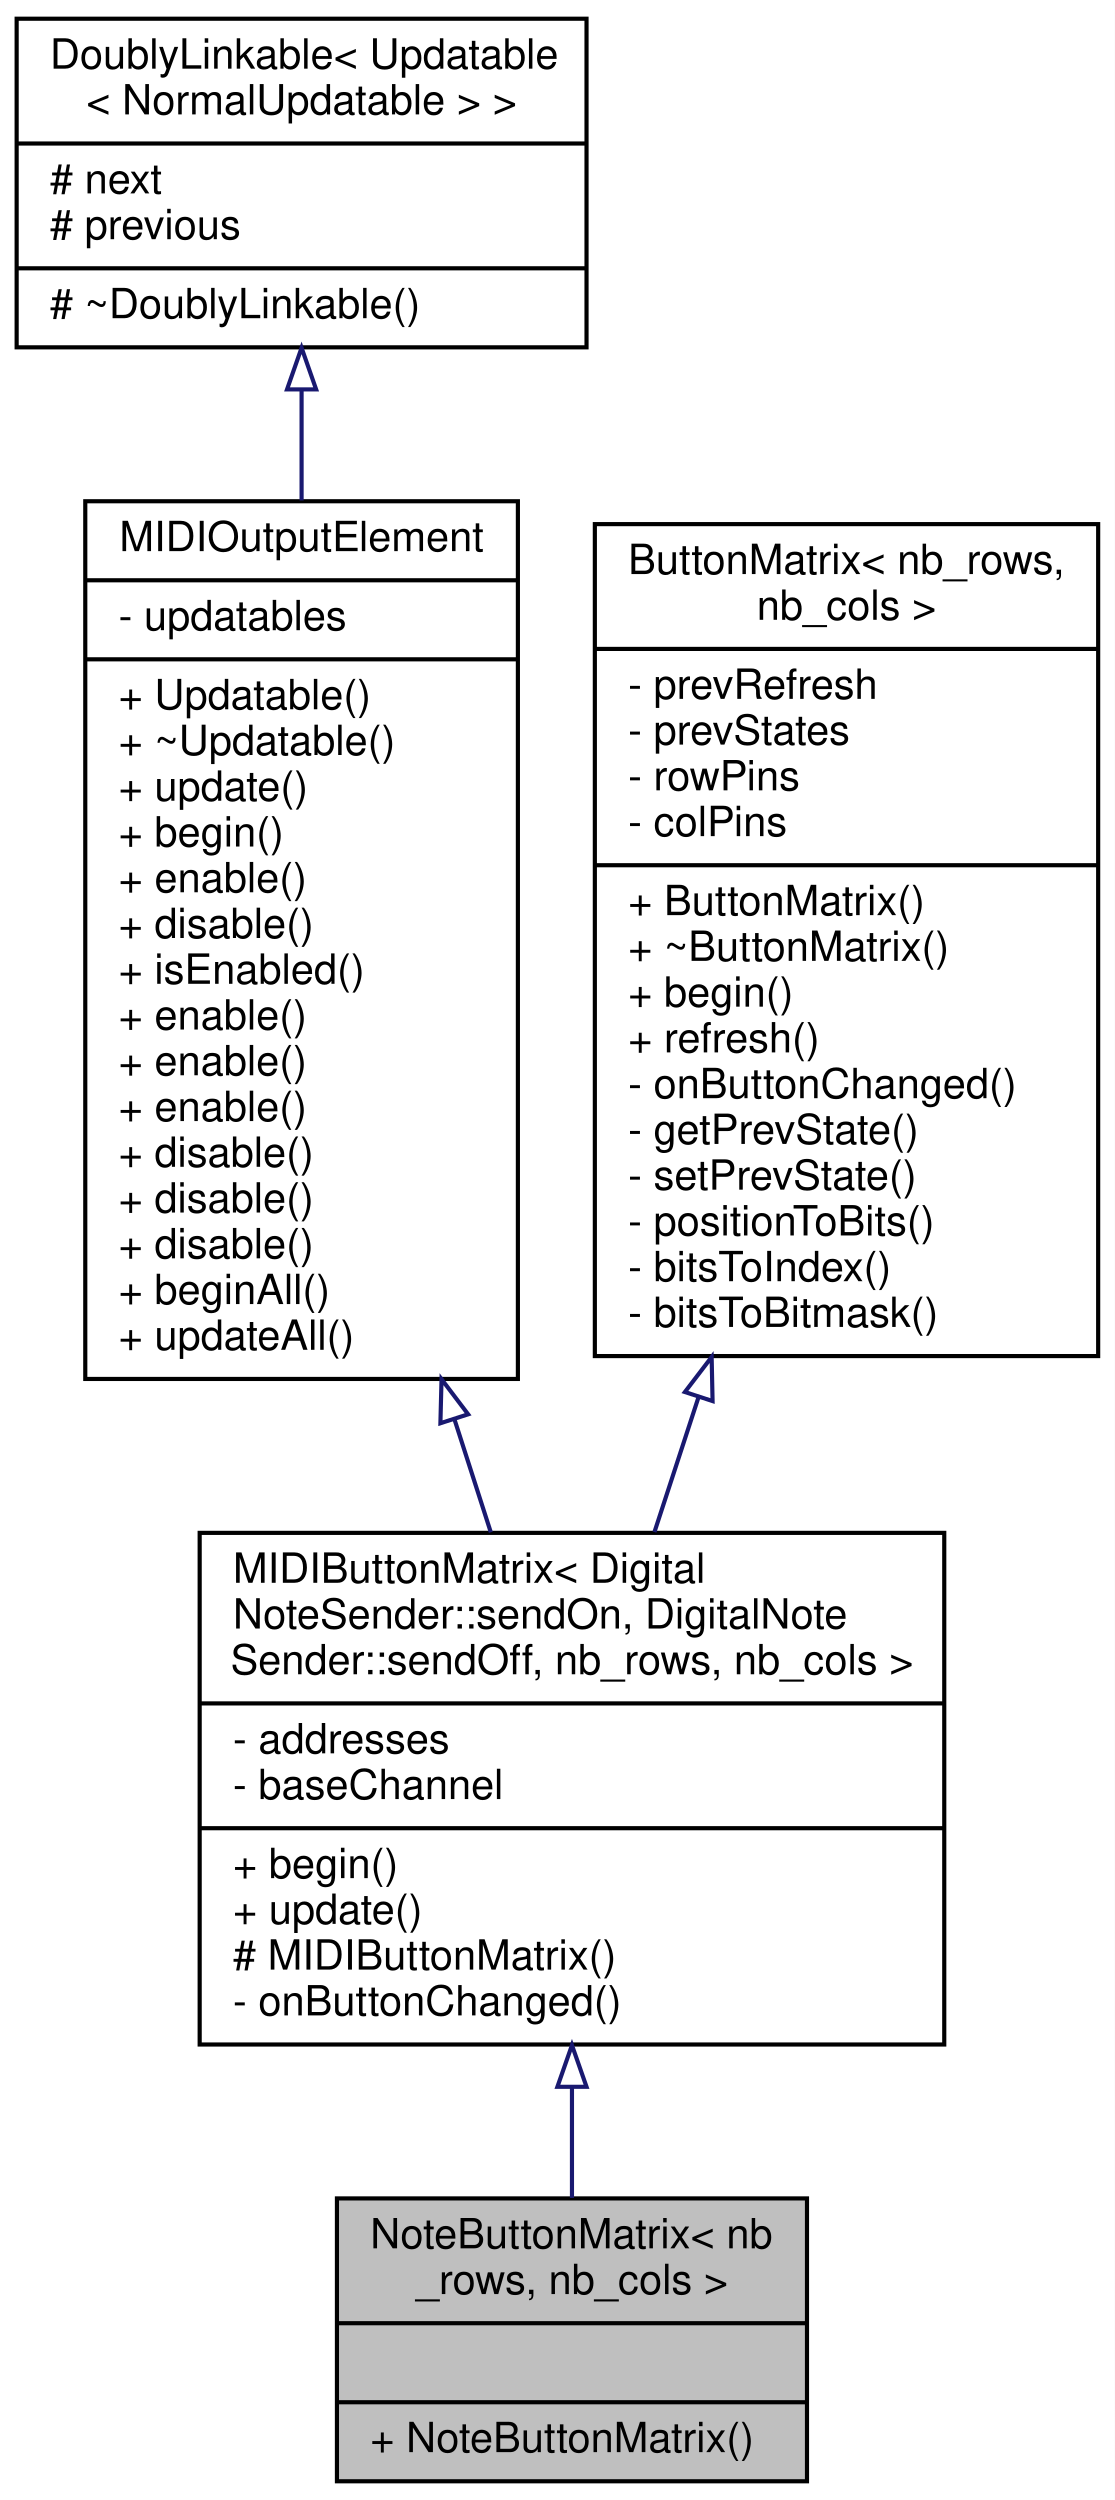
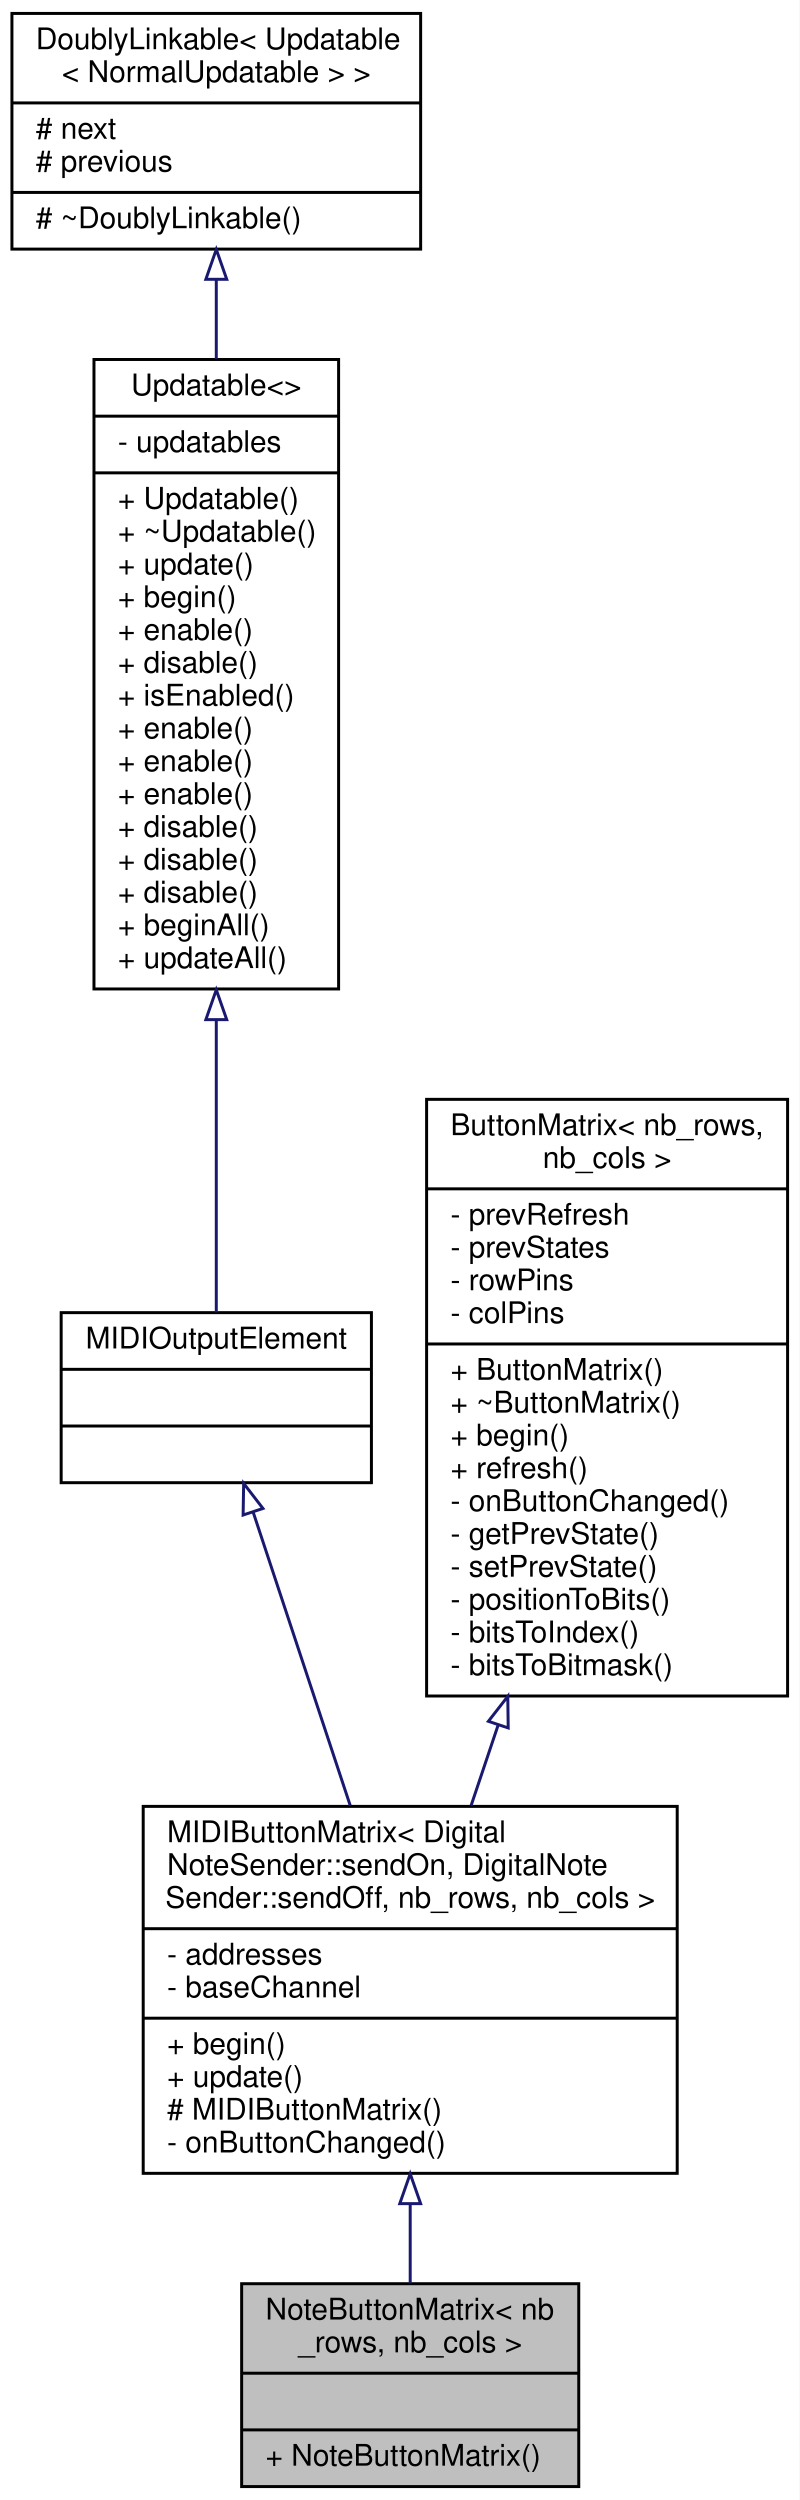
- <svg xmlns="http://www.w3.org/2000/svg" xmlns:xlink="http://www.w3.org/1999/xlink" width="268pt" height="601pt" viewBox="0.00 0.00 268.00 601.00">
-   <g id="graph0" class="graph" transform="scale(1 1) rotate(0) translate(4 597)">
-     <polygon fill="white" stroke="none" points="-4,4 -4,-597 264,-597 264,4 -4,4" />
+ <svg xmlns="http://www.w3.org/2000/svg" xmlns:xlink="http://www.w3.org/1999/xlink" width="268pt" height="838pt" viewBox="0.00 0.00 268.00 838.00">
+   <g id="graph0" class="graph" transform="scale(1 1) rotate(0) translate(4 834)">
+     <polygon fill="white" stroke="none" points="-4,4 -4,-834 264,-834 264,4 -4,4" />
    <g id="node1" class="node">
      <g id="a_node1">
        <a xlink:title="A class of MIDIOutputElements that read the input from a matrix of momentary push buttons or switches...">
          <polygon fill="#bfbfbf" stroke="black" points="77,-0.5 77,-68.5 190,-68.5 190,-0.5 77,-0.5" />
          <text text-anchor="start" x="85" y="-56.5" font-family="Helvetica,sans-Serif" font-size="10.00">NoteButtonMatrix&lt; nb</text>
          <text text-anchor="middle" x="133.5" y="-45.5" font-family="Helvetica,sans-Serif" font-size="10.00">_rows, nb_cols &gt;</text>
          <polyline fill="none" stroke="black" points="77,-38.5 190,-38.5 " />
          <text text-anchor="middle" x="133.5" y="-26.5" font-family="Helvetica,sans-Serif" font-size="10.00"> </text>
          <polyline fill="none" stroke="black" points="77,-19.5 190,-19.5 " />
          <text text-anchor="start" x="85" y="-7.5" font-family="Helvetica,sans-Serif" font-size="10.00">+ NoteButtonMatrix()</text>
        </a>
      </g>
    </g>
    <g id="node2" class="node">
      <g id="a_node2">
        <a xlink:href="../../d0/d54/classMIDIButtonMatrix.html" target="_top" xlink:title=" ">
          <polygon fill="white" stroke="black" points="44,-105.5 44,-228.5 223,-228.5 223,-105.5 44,-105.5" />
          <text text-anchor="start" x="52" y="-216.5" font-family="Helvetica,sans-Serif" font-size="10.00">MIDIButtonMatrix&lt; Digital</text>
          <text text-anchor="start" x="52" y="-205.5" font-family="Helvetica,sans-Serif" font-size="10.00">NoteSender::sendOn, DigitalNote</text>
          <text text-anchor="middle" x="133.5" y="-194.5" font-family="Helvetica,sans-Serif" font-size="10.00">Sender::sendOff, nb_rows, nb_cols &gt;</text>
          <polyline fill="none" stroke="black" points="44,-187.5 223,-187.5 " />
          <text text-anchor="start" x="52" y="-175.5" font-family="Helvetica,sans-Serif" font-size="10.00">- addresses</text>
          <text text-anchor="start" x="52" y="-164.5" font-family="Helvetica,sans-Serif" font-size="10.00">- baseChannel</text>
          <polyline fill="none" stroke="black" points="44,-157.5 223,-157.5 " />
          <text text-anchor="start" x="52" y="-145.5" font-family="Helvetica,sans-Serif" font-size="10.00">+ begin()</text>
          <text text-anchor="start" x="52" y="-134.5" font-family="Helvetica,sans-Serif" font-size="10.00">+ update()</text>
          <text text-anchor="start" x="52" y="-123.5" font-family="Helvetica,sans-Serif" font-size="10.00"># MIDIButtonMatrix()</text>
          <text text-anchor="start" x="52" y="-112.5" font-family="Helvetica,sans-Serif" font-size="10.00">- onButtonChanged()</text>
        </a>
      </g>
    </g>
    <g id="edge1" class="edge">
      <path fill="none" stroke="midnightblue" d="M133.5,-95.244C133.5,-85.966 133.5,-76.837 133.5,-68.615" />
      <polygon fill="none" stroke="midnightblue" points="130,-95.335 133.5,-105.335 137,-95.335 130,-95.335" />
    </g>
    <g id="node3" class="node">
      <g id="a_node3">
-         <a xlink:href="../../d5/de0/classUpdatable.html" target="_top" xlink:title=" ">
-           <polygon fill="white" stroke="black" points="16.5,-265.5 16.5,-476.5 120.5,-476.5 120.5,-265.5 16.5,-265.5" />
-           <text text-anchor="middle" x="68.5" y="-464.5" font-family="Helvetica,sans-Serif" font-size="10.00">MIDIOutputElement</text>
-           <polyline fill="none" stroke="black" points="16.5,-457.5 120.5,-457.5 " />
-           <text text-anchor="start" x="24.5" y="-445.5" font-family="Helvetica,sans-Serif" font-size="10.00">- updatables</text>
-           <polyline fill="none" stroke="black" points="16.5,-438.5 120.5,-438.5 " />
-           <text text-anchor="start" x="24.5" y="-426.5" font-family="Helvetica,sans-Serif" font-size="10.00">+ Updatable()</text>
-           <text text-anchor="start" x="24.5" y="-415.5" font-family="Helvetica,sans-Serif" font-size="10.00">+ ~Updatable()</text>
-           <text text-anchor="start" x="24.5" y="-404.5" font-family="Helvetica,sans-Serif" font-size="10.00">+ update()</text>
-           <text text-anchor="start" x="24.5" y="-393.5" font-family="Helvetica,sans-Serif" font-size="10.00">+ begin()</text>
-           <text text-anchor="start" x="24.5" y="-382.5" font-family="Helvetica,sans-Serif" font-size="10.00">+ enable()</text>
-           <text text-anchor="start" x="24.5" y="-371.5" font-family="Helvetica,sans-Serif" font-size="10.00">+ disable()</text>
-           <text text-anchor="start" x="24.5" y="-360.5" font-family="Helvetica,sans-Serif" font-size="10.00">+ isEnabled()</text>
-           <text text-anchor="start" x="24.5" y="-349.5" font-family="Helvetica,sans-Serif" font-size="10.00">+ enable()</text>
-           <text text-anchor="start" x="24.5" y="-338.5" font-family="Helvetica,sans-Serif" font-size="10.00">+ enable()</text>
-           <text text-anchor="start" x="24.5" y="-327.5" font-family="Helvetica,sans-Serif" font-size="10.00">+ enable()</text>
-           <text text-anchor="start" x="24.5" y="-316.5" font-family="Helvetica,sans-Serif" font-size="10.00">+ disable()</text>
-           <text text-anchor="start" x="24.5" y="-305.5" font-family="Helvetica,sans-Serif" font-size="10.00">+ disable()</text>
-           <text text-anchor="start" x="24.5" y="-294.5" font-family="Helvetica,sans-Serif" font-size="10.00">+ disable()</text>
-           <text text-anchor="start" x="24.5" y="-283.5" font-family="Helvetica,sans-Serif" font-size="10.00">+ beginAll()</text>
-           <text text-anchor="start" x="24.5" y="-272.5" font-family="Helvetica,sans-Serif" font-size="10.00">+ updateAll()</text>
+         <a xlink:href="../../dc/dc9/structMIDIOutputElement.html" target="_top" xlink:title=" ">
+           <polygon fill="white" stroke="black" points="16.5,-337 16.5,-394 120.5,-394 120.5,-337 16.5,-337" />
+           <text text-anchor="middle" x="68.5" y="-382" font-family="Helvetica,sans-Serif" font-size="10.00">MIDIOutputElement</text>
+           <polyline fill="none" stroke="black" points="16.5,-375 120.5,-375 " />
+           <text text-anchor="middle" x="68.5" y="-363" font-family="Helvetica,sans-Serif" font-size="10.00"> </text>
+           <polyline fill="none" stroke="black" points="16.5,-356 120.5,-356 " />
+           <text text-anchor="middle" x="68.5" y="-344" font-family="Helvetica,sans-Serif" font-size="10.00"> </text>
        </a>
      </g>
    </g>
    <g id="edge2" class="edge">
-       <path fill="none" stroke="midnightblue" d="M105.272,-255.724C108.262,-246.431 111.203,-237.291 113.992,-228.626" />
-       <polygon fill="none" stroke="midnightblue" points="101.874,-254.858 102.142,-265.45 108.537,-257.003 101.874,-254.858" />
+       <path fill="none" stroke="midnightblue" d="M80.887,-327.054C90.066,-299.305 102.772,-260.893 113.398,-228.769" />
+       <polygon fill="none" stroke="midnightblue" points="77.493,-326.17 77.675,-336.763 84.139,-328.368 77.493,-326.17" />
    </g>
    <g id="node4" class="node">
      <g id="a_node4">
-         <a xlink:href="../../d4/d23/classDoublyLinkable.html" target="_top" xlink:title=" ">
-           <polygon fill="white" stroke="black" points="0,-513.5 0,-592.5 137,-592.5 137,-513.5 0,-513.5" />
-           <text text-anchor="start" x="8" y="-580.5" font-family="Helvetica,sans-Serif" font-size="10.00">DoublyLinkable&lt; Updatable</text>
-           <text text-anchor="middle" x="68.5" y="-569.5" font-family="Helvetica,sans-Serif" font-size="10.00">&lt; NormalUpdatable &gt; &gt;</text>
-           <polyline fill="none" stroke="black" points="0,-562.5 137,-562.5 " />
-           <text text-anchor="start" x="8" y="-550.5" font-family="Helvetica,sans-Serif" font-size="10.00"># next</text>
-           <text text-anchor="start" x="8" y="-539.5" font-family="Helvetica,sans-Serif" font-size="10.00"># previous</text>
-           <polyline fill="none" stroke="black" points="0,-532.5 137,-532.5 " />
-           <text text-anchor="start" x="8" y="-520.5" font-family="Helvetica,sans-Serif" font-size="10.00"># ~DoublyLinkable()</text>
+         <a xlink:href="../../d5/de0/classUpdatable.html" target="_top" xlink:title=" ">
+           <polygon fill="white" stroke="black" points="27.5,-502.5 27.5,-713.5 109.5,-713.5 109.5,-502.5 27.5,-502.5" />
+           <text text-anchor="middle" x="68.5" y="-701.5" font-family="Helvetica,sans-Serif" font-size="10.00">Updatable&lt;&gt;</text>
+           <polyline fill="none" stroke="black" points="27.5,-694.5 109.5,-694.5 " />
+           <text text-anchor="start" x="35.5" y="-682.5" font-family="Helvetica,sans-Serif" font-size="10.00">- updatables</text>
+           <polyline fill="none" stroke="black" points="27.5,-675.5 109.5,-675.5 " />
+           <text text-anchor="start" x="35.5" y="-663.5" font-family="Helvetica,sans-Serif" font-size="10.00">+ Updatable()</text>
+           <text text-anchor="start" x="35.5" y="-652.5" font-family="Helvetica,sans-Serif" font-size="10.00">+ ~Updatable()</text>
+           <text text-anchor="start" x="35.5" y="-641.5" font-family="Helvetica,sans-Serif" font-size="10.00">+ update()</text>
+           <text text-anchor="start" x="35.5" y="-630.5" font-family="Helvetica,sans-Serif" font-size="10.00">+ begin()</text>
+           <text text-anchor="start" x="35.5" y="-619.5" font-family="Helvetica,sans-Serif" font-size="10.00">+ enable()</text>
+           <text text-anchor="start" x="35.5" y="-608.5" font-family="Helvetica,sans-Serif" font-size="10.00">+ disable()</text>
+           <text text-anchor="start" x="35.5" y="-597.5" font-family="Helvetica,sans-Serif" font-size="10.00">+ isEnabled()</text>
+           <text text-anchor="start" x="35.5" y="-586.5" font-family="Helvetica,sans-Serif" font-size="10.00">+ enable()</text>
+           <text text-anchor="start" x="35.5" y="-575.5" font-family="Helvetica,sans-Serif" font-size="10.00">+ enable()</text>
+           <text text-anchor="start" x="35.5" y="-564.5" font-family="Helvetica,sans-Serif" font-size="10.00">+ enable()</text>
+           <text text-anchor="start" x="35.5" y="-553.5" font-family="Helvetica,sans-Serif" font-size="10.00">+ disable()</text>
+           <text text-anchor="start" x="35.5" y="-542.5" font-family="Helvetica,sans-Serif" font-size="10.00">+ disable()</text>
+           <text text-anchor="start" x="35.5" y="-531.5" font-family="Helvetica,sans-Serif" font-size="10.00">+ disable()</text>
+           <text text-anchor="start" x="35.5" y="-520.5" font-family="Helvetica,sans-Serif" font-size="10.00">+ beginAll()</text>
+           <text text-anchor="start" x="35.5" y="-509.5" font-family="Helvetica,sans-Serif" font-size="10.00">+ updateAll()</text>
        </a>
      </g>
    </g>
    <g id="edge3" class="edge">
-       <path fill="none" stroke="midnightblue" d="M68.5,-503.16C68.5,-494.809 68.5,-485.856 68.5,-476.694" />
-       <polygon fill="none" stroke="midnightblue" points="65,-503.385 68.5,-513.385 72,-503.386 65,-503.385" />
+       <path fill="none" stroke="midnightblue" d="M68.5,-491.959C68.5,-455.505 68.5,-418.411 68.5,-394.112" />
+       <polygon fill="none" stroke="midnightblue" points="65,-492.213 68.5,-502.213 72,-492.213 65,-492.213" />
    </g>
    <g id="node5" class="node">
      <g id="a_node5">
-         <a xlink:href="../../d8/d6c/classButtonMatrix.html" target="_top" xlink:title="A MIDI_Control_Element that reads the states of a button matrix and sends it over MIDI.">
-           <polygon fill="white" stroke="black" points="139,-271 139,-471 260,-471 260,-271 139,-271" />
-           <text text-anchor="start" x="147" y="-459" font-family="Helvetica,sans-Serif" font-size="10.00">ButtonMatrix&lt; nb_rows,</text>
-           <text text-anchor="middle" x="199.5" y="-448" font-family="Helvetica,sans-Serif" font-size="10.00"> nb_cols &gt;</text>
-           <polyline fill="none" stroke="black" points="139,-441 260,-441 " />
-           <text text-anchor="start" x="147" y="-429" font-family="Helvetica,sans-Serif" font-size="10.00">- prevRefresh</text>
-           <text text-anchor="start" x="147" y="-418" font-family="Helvetica,sans-Serif" font-size="10.00">- prevStates</text>
-           <text text-anchor="start" x="147" y="-407" font-family="Helvetica,sans-Serif" font-size="10.00">- rowPins</text>
-           <text text-anchor="start" x="147" y="-396" font-family="Helvetica,sans-Serif" font-size="10.00">- colPins</text>
-           <polyline fill="none" stroke="black" points="139,-389 260,-389 " />
-           <text text-anchor="start" x="147" y="-377" font-family="Helvetica,sans-Serif" font-size="10.00">+ ButtonMatrix()</text>
-           <text text-anchor="start" x="147" y="-366" font-family="Helvetica,sans-Serif" font-size="10.00">+ ~ButtonMatrix()</text>
-           <text text-anchor="start" x="147" y="-355" font-family="Helvetica,sans-Serif" font-size="10.00">+ begin()</text>
-           <text text-anchor="start" x="147" y="-344" font-family="Helvetica,sans-Serif" font-size="10.00">+ refresh()</text>
-           <text text-anchor="start" x="147" y="-333" font-family="Helvetica,sans-Serif" font-size="10.00">- onButtonChanged()</text>
-           <text text-anchor="start" x="147" y="-322" font-family="Helvetica,sans-Serif" font-size="10.00">- getPrevState()</text>
-           <text text-anchor="start" x="147" y="-311" font-family="Helvetica,sans-Serif" font-size="10.00">- setPrevState()</text>
-           <text text-anchor="start" x="147" y="-300" font-family="Helvetica,sans-Serif" font-size="10.00">- positionToBits()</text>
-           <text text-anchor="start" x="147" y="-289" font-family="Helvetica,sans-Serif" font-size="10.00">- bitsToIndex()</text>
-           <text text-anchor="start" x="147" y="-278" font-family="Helvetica,sans-Serif" font-size="10.00">- bitsToBitmask()</text>
+         <a xlink:href="../../d4/d23/classDoublyLinkable.html" target="_top" xlink:title=" ">
+           <polygon fill="white" stroke="black" points="0,-750.5 0,-829.5 137,-829.5 137,-750.5 0,-750.5" />
+           <text text-anchor="start" x="8" y="-817.5" font-family="Helvetica,sans-Serif" font-size="10.00">DoublyLinkable&lt; Updatable</text>
+           <text text-anchor="middle" x="68.5" y="-806.5" font-family="Helvetica,sans-Serif" font-size="10.00">&lt; NormalUpdatable &gt; &gt;</text>
+           <polyline fill="none" stroke="black" points="0,-799.5 137,-799.5 " />
+           <text text-anchor="start" x="8" y="-787.5" font-family="Helvetica,sans-Serif" font-size="10.00"># next</text>
+           <text text-anchor="start" x="8" y="-776.5" font-family="Helvetica,sans-Serif" font-size="10.00"># previous</text>
+           <polyline fill="none" stroke="black" points="0,-769.5 137,-769.5 " />
+           <text text-anchor="start" x="8" y="-757.5" font-family="Helvetica,sans-Serif" font-size="10.00"># ~DoublyLinkable()</text>
        </a>
      </g>
    </g>
    <g id="edge4" class="edge">
-       <path fill="none" stroke="midnightblue" d="M163.891,-261.016C160.27,-249.933 156.691,-238.979 153.33,-228.692" />
-       <polygon fill="none" stroke="midnightblue" points="160.647,-262.357 167.08,-270.775 167.301,-260.183 160.647,-262.357" />
+       <path fill="none" stroke="midnightblue" d="M68.5,-740.16C68.5,-731.809 68.5,-722.856 68.5,-713.694" />
+       <polygon fill="none" stroke="midnightblue" points="65,-740.385 68.5,-750.385 72,-740.386 65,-740.385" />
+     </g>
+     <g id="node6" class="node">
+       <g id="a_node6">
+         <a xlink:href="../../d8/d6c/classButtonMatrix.html" target="_top" xlink:title="A MIDI_Control_Element that reads the states of a button matrix and sends it over MIDI.">
+           <polygon fill="white" stroke="black" points="139,-265.5 139,-465.5 260,-465.5 260,-265.5 139,-265.5" />
+           <text text-anchor="start" x="147" y="-453.5" font-family="Helvetica,sans-Serif" font-size="10.00">ButtonMatrix&lt; nb_rows,</text>
+           <text text-anchor="middle" x="199.5" y="-442.5" font-family="Helvetica,sans-Serif" font-size="10.00"> nb_cols &gt;</text>
+           <polyline fill="none" stroke="black" points="139,-435.5 260,-435.5 " />
+           <text text-anchor="start" x="147" y="-423.5" font-family="Helvetica,sans-Serif" font-size="10.00">- prevRefresh</text>
+           <text text-anchor="start" x="147" y="-412.5" font-family="Helvetica,sans-Serif" font-size="10.00">- prevStates</text>
+           <text text-anchor="start" x="147" y="-401.5" font-family="Helvetica,sans-Serif" font-size="10.00">- rowPins</text>
+           <text text-anchor="start" x="147" y="-390.5" font-family="Helvetica,sans-Serif" font-size="10.00">- colPins</text>
+           <polyline fill="none" stroke="black" points="139,-383.5 260,-383.5 " />
+           <text text-anchor="start" x="147" y="-371.5" font-family="Helvetica,sans-Serif" font-size="10.00">+ ButtonMatrix()</text>
+           <text text-anchor="start" x="147" y="-360.5" font-family="Helvetica,sans-Serif" font-size="10.00">+ ~ButtonMatrix()</text>
+           <text text-anchor="start" x="147" y="-349.5" font-family="Helvetica,sans-Serif" font-size="10.00">+ begin()</text>
+           <text text-anchor="start" x="147" y="-338.5" font-family="Helvetica,sans-Serif" font-size="10.00">+ refresh()</text>
+           <text text-anchor="start" x="147" y="-327.5" font-family="Helvetica,sans-Serif" font-size="10.00">- onButtonChanged()</text>
+           <text text-anchor="start" x="147" y="-316.5" font-family="Helvetica,sans-Serif" font-size="10.00">- getPrevState()</text>
+           <text text-anchor="start" x="147" y="-305.5" font-family="Helvetica,sans-Serif" font-size="10.00">- setPrevState()</text>
+           <text text-anchor="start" x="147" y="-294.5" font-family="Helvetica,sans-Serif" font-size="10.00">- positionToBits()</text>
+           <text text-anchor="start" x="147" y="-283.5" font-family="Helvetica,sans-Serif" font-size="10.00">- bitsToIndex()</text>
+           <text text-anchor="start" x="147" y="-272.5" font-family="Helvetica,sans-Serif" font-size="10.00">- bitsToBitmask()</text>
+         </a>
+       </g>
+     </g>
+     <g id="edge5" class="edge">
+       <path fill="none" stroke="midnightblue" d="M162.97,-255.74C159.871,-246.513 156.814,-237.412 153.91,-228.766" />
+       <polygon fill="none" stroke="midnightblue" points="159.708,-257.021 166.21,-265.386 166.344,-254.792 159.708,-257.021" />
    </g>
  </g>
</svg>
